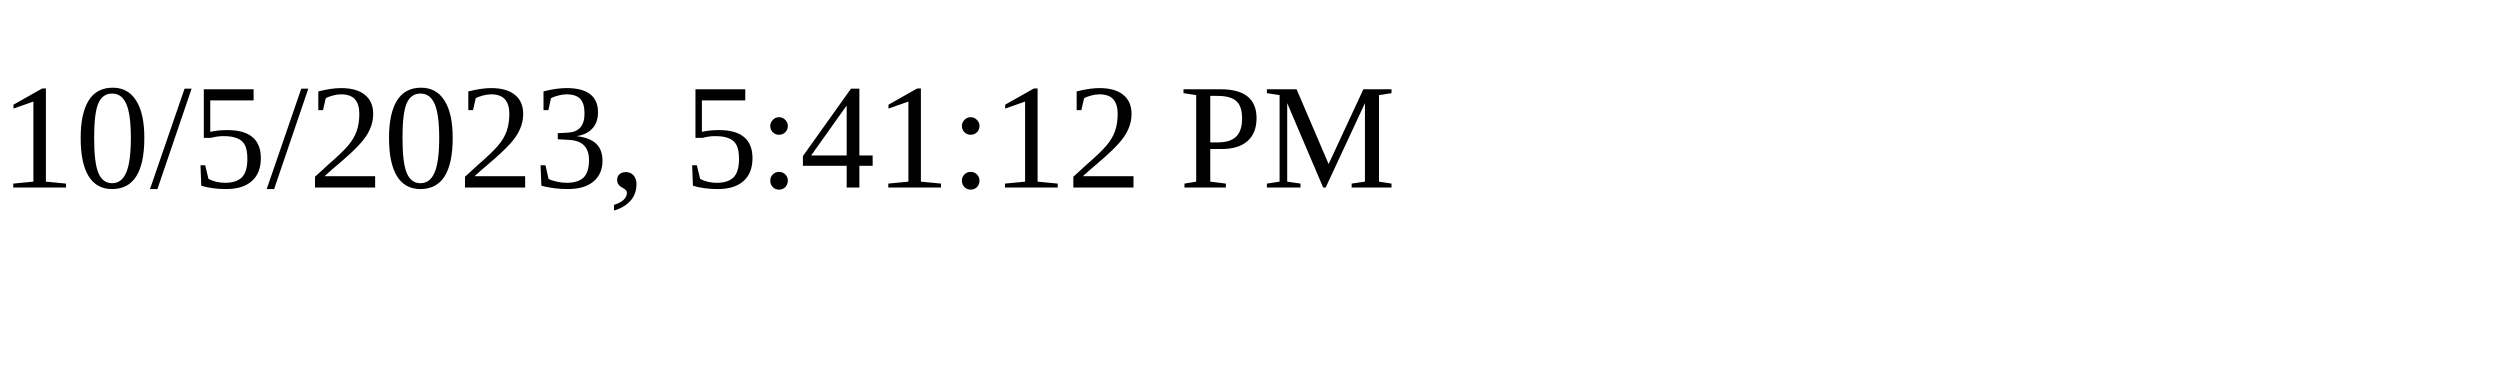
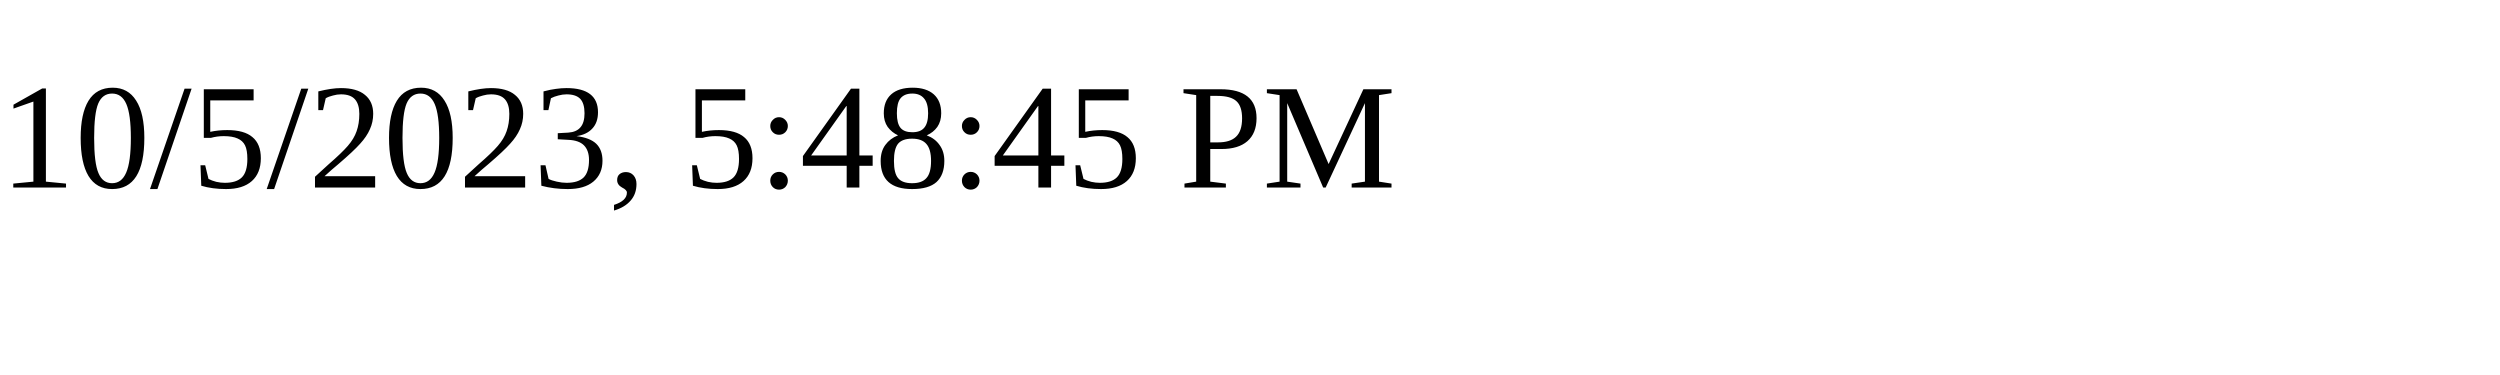
<svg xmlns="http://www.w3.org/2000/svg" height="30" width="200">
-   <text x="0" y="15">10/5/2023, 5:41:12 PM</text>
+   <text x="0" y="15">10/5/2023, 5:48:45 PM</text>
</svg>
